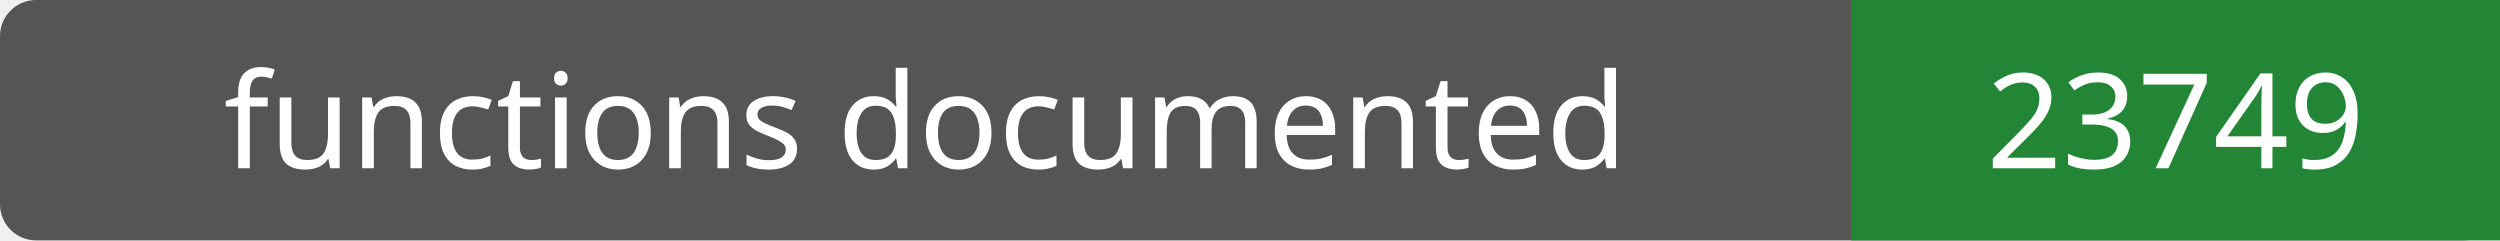
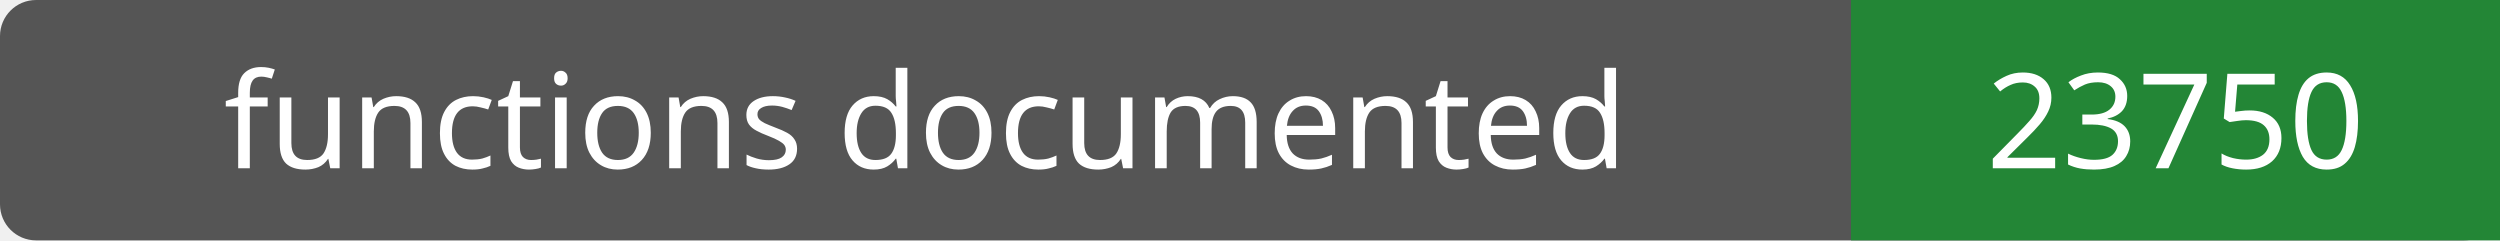
- <svg xmlns="http://www.w3.org/2000/svg" width="208" height="20" role="img" aria-label="functions documented: 23749">
+ <svg xmlns="http://www.w3.org/2000/svg" width="208" height="20" role="img" aria-label="functions documented: 23750">
  <rect width="208" height="20" rx="3" fill="#555" />
  <path fill="#238636" d="M154 0h54v20H154z" />
  <g fill="#fff" text-anchor="middle" font-family="Verdana,sans-serif" font-size="11">
    <text x="77.0" y="14">functions documented</text>
-     <text x="181.0" y="14">23749</text>
+     <text x="181.0" y="14">23750</text>
  </g>
</svg>
